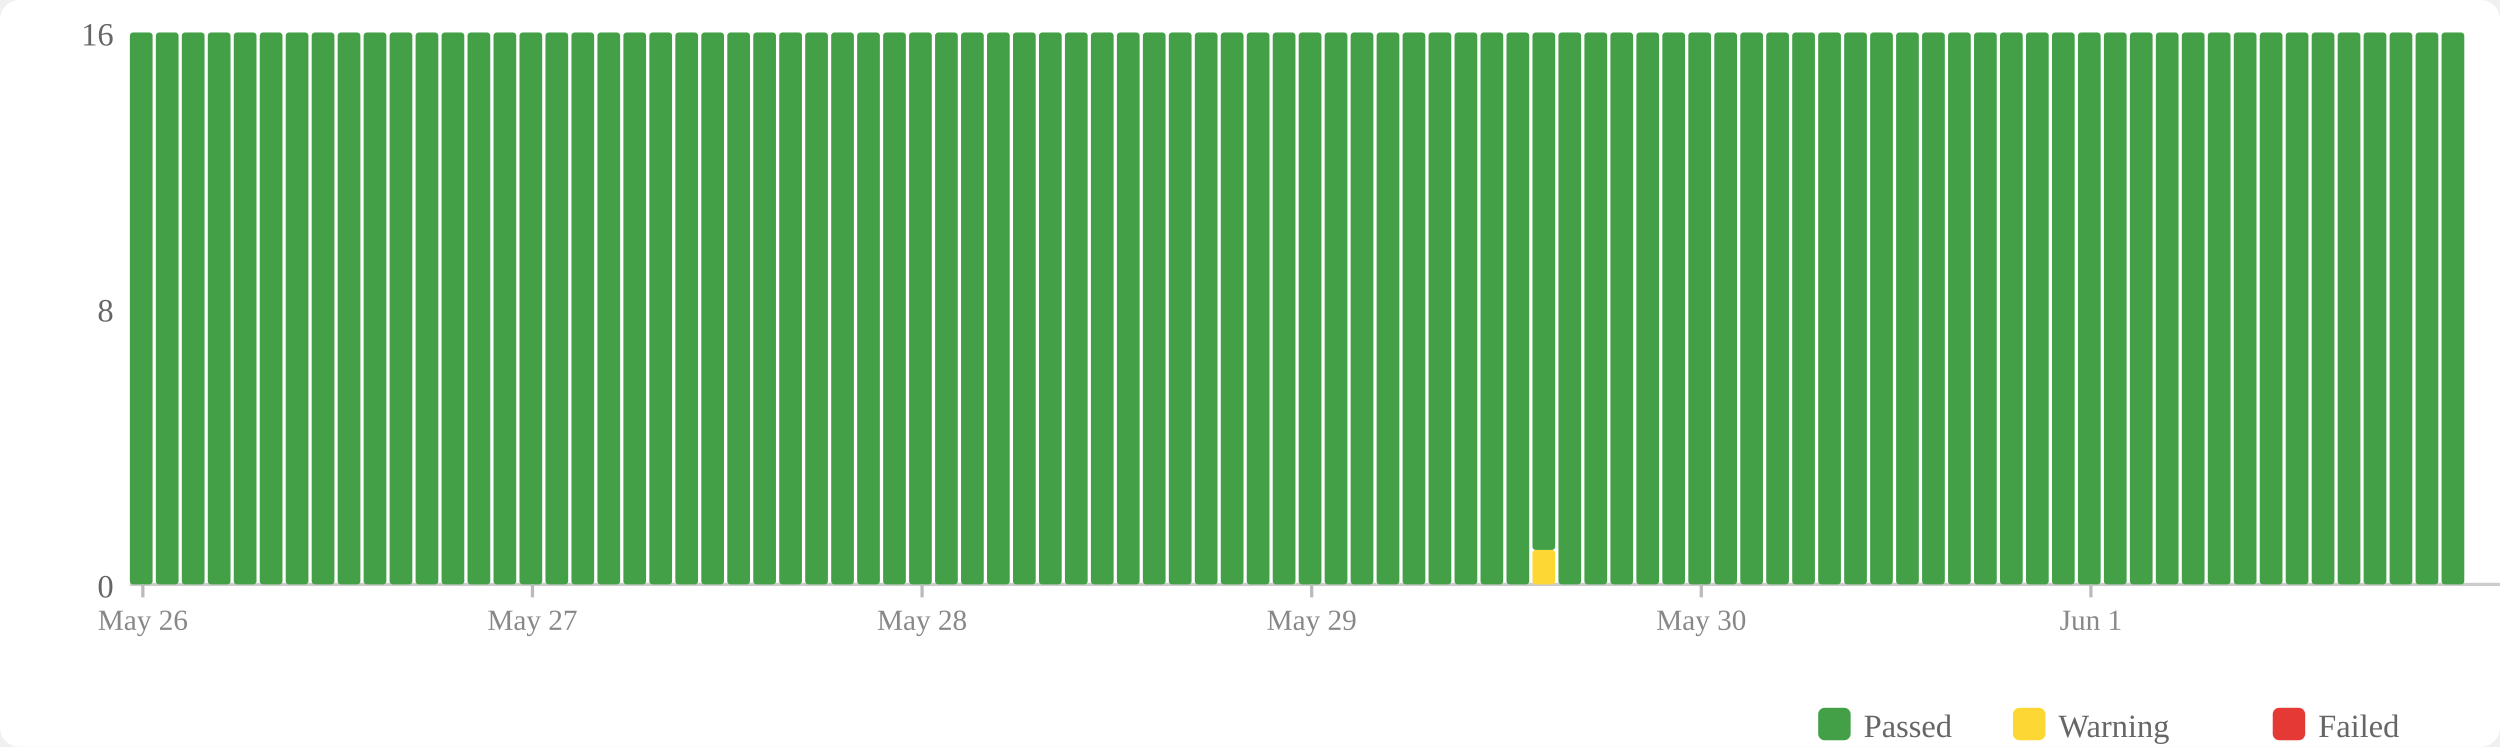
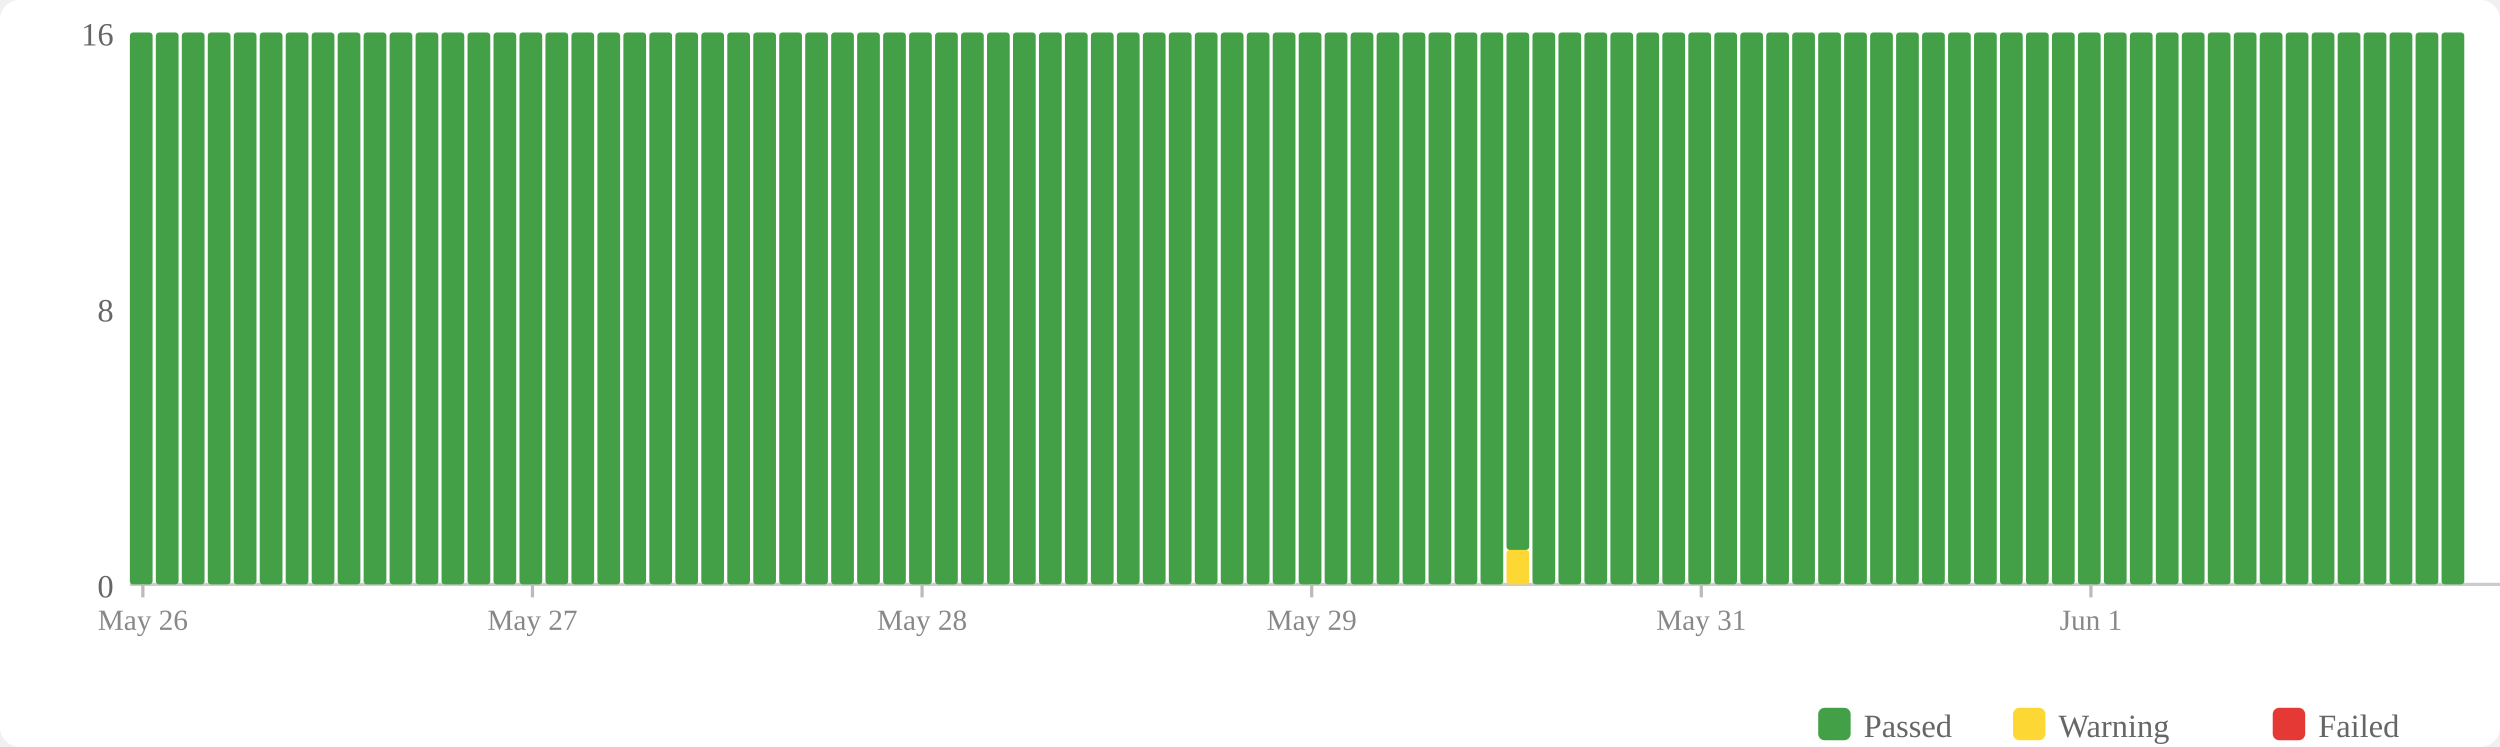
<svg xmlns="http://www.w3.org/2000/svg" width="770" height="230" viewBox="0 0 770 230">
  <rect width="770" height="230" fill="#fff" rx="6" />
  <rect x="560" y="218" width="10" height="10" fill="#43a047" rx="2" />
  <text x="574" y="227" font-size="10" fill="#666">Passed</text>
  <rect x="620" y="218" width="10" height="10" fill="#fdd835" rx="2" />
  <text x="634" y="227" font-size="10" fill="#666">Warning</text>
  <rect x="700" y="218" width="10" height="10" fill="#e53935" rx="2" />
  <text x="714" y="227" font-size="10" fill="#666">Failed</text>
  <text x="35" y="184" text-anchor="end" font-size="10" fill="#666">0</text>
  <text x="35" y="99" text-anchor="end" font-size="10" fill="#666">8</text>
  <text x="35" y="14" text-anchor="end" font-size="10" fill="#666">16</text>
  <line x1="40" y1="180" x2="770" y2="180" stroke="#ccc" stroke-width="1" />
  <rect x="40" y="10" width="7" height="170" fill="#43a047" rx="1" />
  <rect x="48" y="10" width="7" height="170" fill="#43a047" rx="1" />
  <rect x="56" y="10" width="7" height="170" fill="#43a047" rx="1" />
  <rect x="64" y="10" width="7" height="170" fill="#43a047" rx="1" />
  <rect x="72" y="10" width="7" height="170" fill="#43a047" rx="1" />
  <rect x="80" y="10" width="7" height="170" fill="#43a047" rx="1" />
  <rect x="88" y="10" width="7" height="170" fill="#43a047" rx="1" />
  <rect x="96" y="10" width="7" height="170" fill="#43a047" rx="1" />
  <rect x="104" y="10" width="7" height="170" fill="#43a047" rx="1" />
  <rect x="112" y="10" width="7" height="170" fill="#43a047" rx="1" />
  <rect x="120" y="10" width="7" height="170" fill="#43a047" rx="1" />
  <rect x="128" y="10" width="7" height="170" fill="#43a047" rx="1" />
  <rect x="136" y="10" width="7" height="170" fill="#43a047" rx="1" />
  <rect x="144" y="10" width="7" height="170" fill="#43a047" rx="1" />
  <rect x="152" y="10" width="7" height="170" fill="#43a047" rx="1" />
  <rect x="160" y="10" width="7" height="170" fill="#43a047" rx="1" />
  <rect x="168" y="10" width="7" height="170" fill="#43a047" rx="1" />
  <rect x="176" y="10" width="7" height="170" fill="#43a047" rx="1" />
  <rect x="184" y="10" width="7" height="170" fill="#43a047" rx="1" />
  <rect x="192" y="10" width="7" height="170" fill="#43a047" rx="1" />
  <rect x="200" y="10" width="7" height="170" fill="#43a047" rx="1" />
  <rect x="208" y="10" width="7" height="170" fill="#43a047" rx="1" />
  <rect x="216" y="10" width="7" height="170" fill="#43a047" rx="1" />
  <rect x="224" y="10" width="7" height="170" fill="#43a047" rx="1" />
  <rect x="232" y="10" width="7" height="170" fill="#43a047" rx="1" />
  <rect x="240" y="10" width="7" height="170" fill="#43a047" rx="1" />
  <rect x="248" y="10" width="7" height="170" fill="#43a047" rx="1" />
  <rect x="256" y="10" width="7" height="170" fill="#43a047" rx="1" />
  <rect x="264" y="10" width="7" height="170" fill="#43a047" rx="1" />
  <rect x="272" y="10" width="7" height="170" fill="#43a047" rx="1" />
  <rect x="280" y="10" width="7" height="170" fill="#43a047" rx="1" />
  <rect x="288" y="10" width="7" height="170" fill="#43a047" rx="1" />
  <rect x="296" y="10" width="7" height="170" fill="#43a047" rx="1" />
  <rect x="304" y="10" width="7" height="170" fill="#43a047" rx="1" />
  <rect x="312" y="10" width="7" height="170" fill="#43a047" rx="1" />
  <rect x="320" y="10" width="7" height="170" fill="#43a047" rx="1" />
  <rect x="328" y="10" width="7" height="170" fill="#43a047" rx="1" />
  <rect x="336" y="10" width="7" height="170" fill="#43a047" rx="1" />
  <rect x="344" y="10" width="7" height="170" fill="#43a047" rx="1" />
  <rect x="352" y="10" width="7" height="170" fill="#43a047" rx="1" />
  <rect x="360" y="10" width="7" height="170" fill="#43a047" rx="1" />
  <rect x="368" y="10" width="7" height="170" fill="#43a047" rx="1" />
  <rect x="376" y="10" width="7" height="170" fill="#43a047" rx="1" />
  <rect x="384" y="10" width="7" height="170" fill="#43a047" rx="1" />
  <rect x="392" y="10" width="7" height="170" fill="#43a047" rx="1" />
  <rect x="400" y="10" width="7" height="170" fill="#43a047" rx="1" />
  <rect x="408" y="10" width="7" height="170" fill="#43a047" rx="1" />
  <rect x="416" y="10" width="7" height="170" fill="#43a047" rx="1" />
  <rect x="424" y="10" width="7" height="170" fill="#43a047" rx="1" />
  <rect x="432" y="10" width="7" height="170" fill="#43a047" rx="1" />
  <rect x="440" y="10" width="7" height="170" fill="#43a047" rx="1" />
  <rect x="448" y="10" width="7" height="170" fill="#43a047" rx="1" />
  <rect x="456" y="10" width="7" height="170" fill="#43a047" rx="1" />
-   <rect x="464" y="10" width="7" height="170" fill="#43a047" rx="1" />
-   <rect x="472" y="169.375" width="7" height="10.625" fill="#fdd835" rx="1" />
-   <rect x="472" y="10" width="7" height="159.375" fill="#43a047" rx="1" />
+   <rect x="464" y="169.375" width="7" height="10.625" fill="#fdd835" rx="1" />
+   <rect x="464" y="10" width="7" height="159.375" fill="#43a047" rx="1" />
+   <rect x="472" y="10" width="7" height="170" fill="#43a047" rx="1" />
  <rect x="480" y="10" width="7" height="170" fill="#43a047" rx="1" />
  <rect x="488" y="10" width="7" height="170" fill="#43a047" rx="1" />
  <rect x="496" y="10" width="7" height="170" fill="#43a047" rx="1" />
  <rect x="504" y="10" width="7" height="170" fill="#43a047" rx="1" />
  <rect x="512" y="10" width="7" height="170" fill="#43a047" rx="1" />
  <rect x="520" y="10" width="7" height="170" fill="#43a047" rx="1" />
  <rect x="528" y="10" width="7" height="170" fill="#43a047" rx="1" />
  <rect x="536" y="10" width="7" height="170" fill="#43a047" rx="1" />
  <rect x="544" y="10" width="7" height="170" fill="#43a047" rx="1" />
  <rect x="552" y="10" width="7" height="170" fill="#43a047" rx="1" />
  <rect x="560" y="10" width="7" height="170" fill="#43a047" rx="1" />
  <rect x="568" y="10" width="7" height="170" fill="#43a047" rx="1" />
  <rect x="576" y="10" width="7" height="170" fill="#43a047" rx="1" />
  <rect x="584" y="10" width="7" height="170" fill="#43a047" rx="1" />
  <rect x="592" y="10" width="7" height="170" fill="#43a047" rx="1" />
  <rect x="600" y="10" width="7" height="170" fill="#43a047" rx="1" />
  <rect x="608" y="10" width="7" height="170" fill="#43a047" rx="1" />
  <rect x="616" y="10" width="7" height="170" fill="#43a047" rx="1" />
  <rect x="624" y="10" width="7" height="170" fill="#43a047" rx="1" />
  <rect x="632" y="10" width="7" height="170" fill="#43a047" rx="1" />
  <rect x="640" y="10" width="7" height="170" fill="#43a047" rx="1" />
  <rect x="648" y="10" width="7" height="170" fill="#43a047" rx="1" />
  <rect x="656" y="10" width="7" height="170" fill="#43a047" rx="1" />
  <rect x="664" y="10" width="7" height="170" fill="#43a047" rx="1" />
  <rect x="672" y="10" width="7" height="170" fill="#43a047" rx="1" />
  <rect x="680" y="10" width="7" height="170" fill="#43a047" rx="1" />
  <rect x="688" y="10" width="7" height="170" fill="#43a047" rx="1" />
  <rect x="696" y="10" width="7" height="170" fill="#43a047" rx="1" />
  <rect x="704" y="10" width="7" height="170" fill="#43a047" rx="1" />
  <rect x="712" y="10" width="7" height="170" fill="#43a047" rx="1" />
  <rect x="720" y="10" width="7" height="170" fill="#43a047" rx="1" />
  <rect x="728" y="10" width="7" height="170" fill="#43a047" rx="1" />
  <rect x="736" y="10" width="7" height="170" fill="#43a047" rx="1" />
  <rect x="744" y="10" width="7" height="170" fill="#43a047" rx="1" />
  <rect x="752" y="10" width="7" height="170" fill="#43a047" rx="1" />
  <line x1="44.0" y1="180" x2="44.0" y2="184" stroke="#bbb" stroke-width="1" />
  <text x="44.0" y="194" text-anchor="middle" font-size="9" fill="#888">May 26</text>
  <line x1="164.0" y1="180" x2="164.0" y2="184" stroke="#bbb" stroke-width="1" />
  <text x="164.0" y="194" text-anchor="middle" font-size="9" fill="#888">May 27</text>
  <line x1="284.0" y1="180" x2="284.0" y2="184" stroke="#bbb" stroke-width="1" />
  <text x="284.0" y="194" text-anchor="middle" font-size="9" fill="#888">May 28</text>
  <line x1="404.0" y1="180" x2="404.0" y2="184" stroke="#bbb" stroke-width="1" />
  <text x="404.0" y="194" text-anchor="middle" font-size="9" fill="#888">May 29</text>
  <line x1="524.0" y1="180" x2="524.0" y2="184" stroke="#bbb" stroke-width="1" />
-   <text x="524.0" y="194" text-anchor="middle" font-size="9" fill="#888">May 30</text>
+   <text x="524.0" y="194" text-anchor="middle" font-size="9" fill="#888">May 31</text>
  <line x1="644.0" y1="180" x2="644.0" y2="184" stroke="#bbb" stroke-width="1" />
  <text x="644.0" y="194" text-anchor="middle" font-size="9" fill="#888">Jun 1</text>
</svg>
